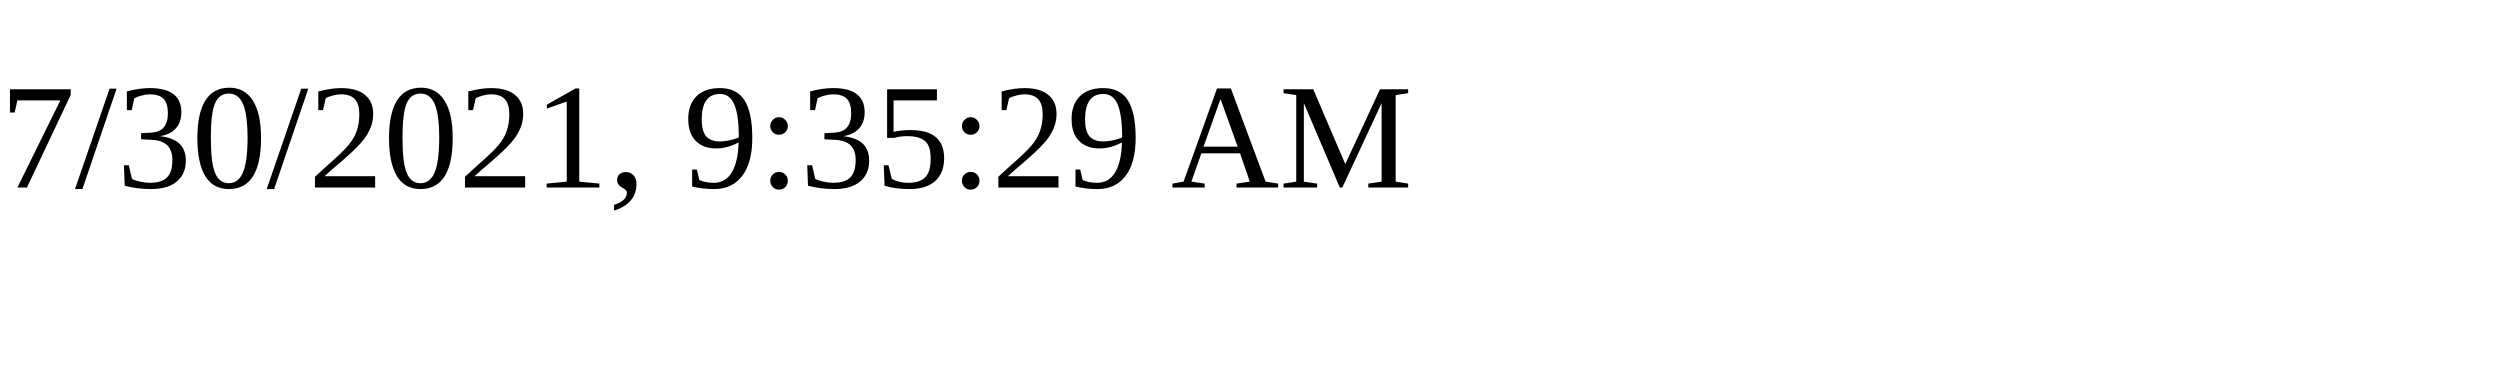
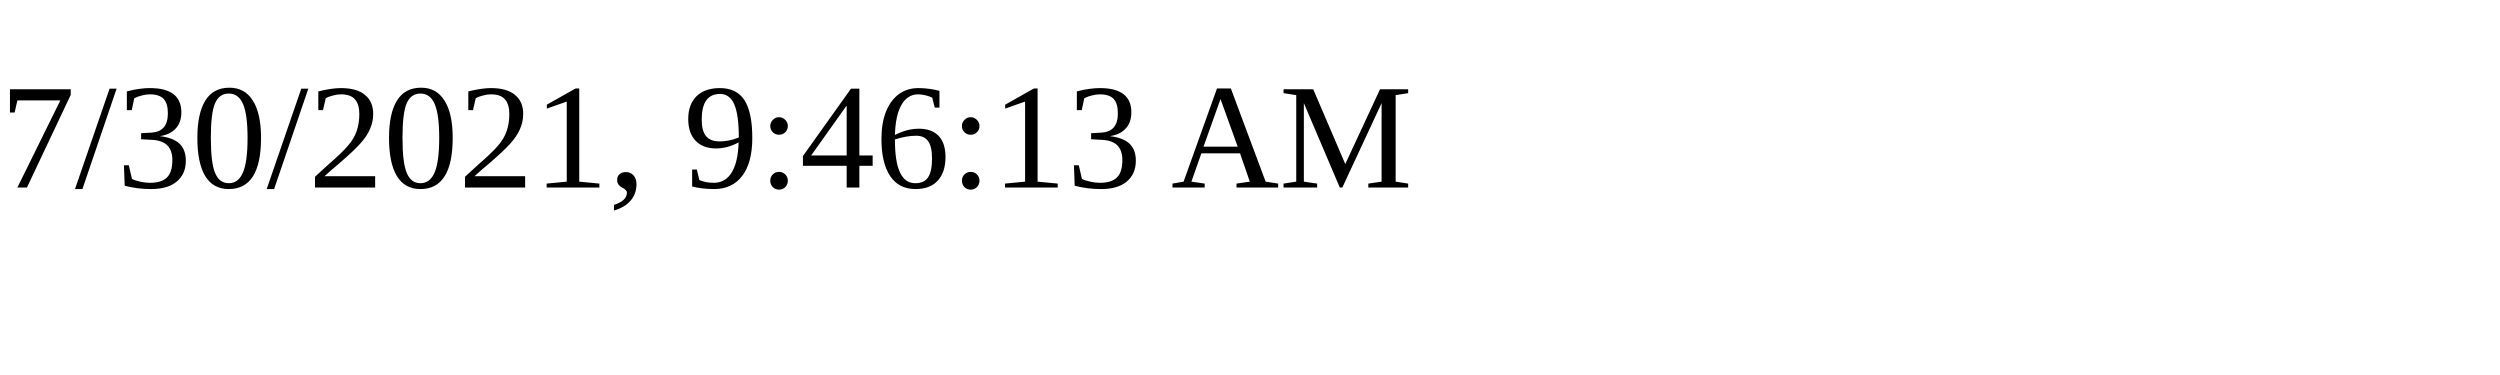
<svg xmlns="http://www.w3.org/2000/svg" height="30" width="200">
-   <text x="0" y="15">7/30/2021, 9:35:29 AM</text>
+   <text x="0" y="15">7/30/2021, 9:46:13 AM</text>
</svg>
